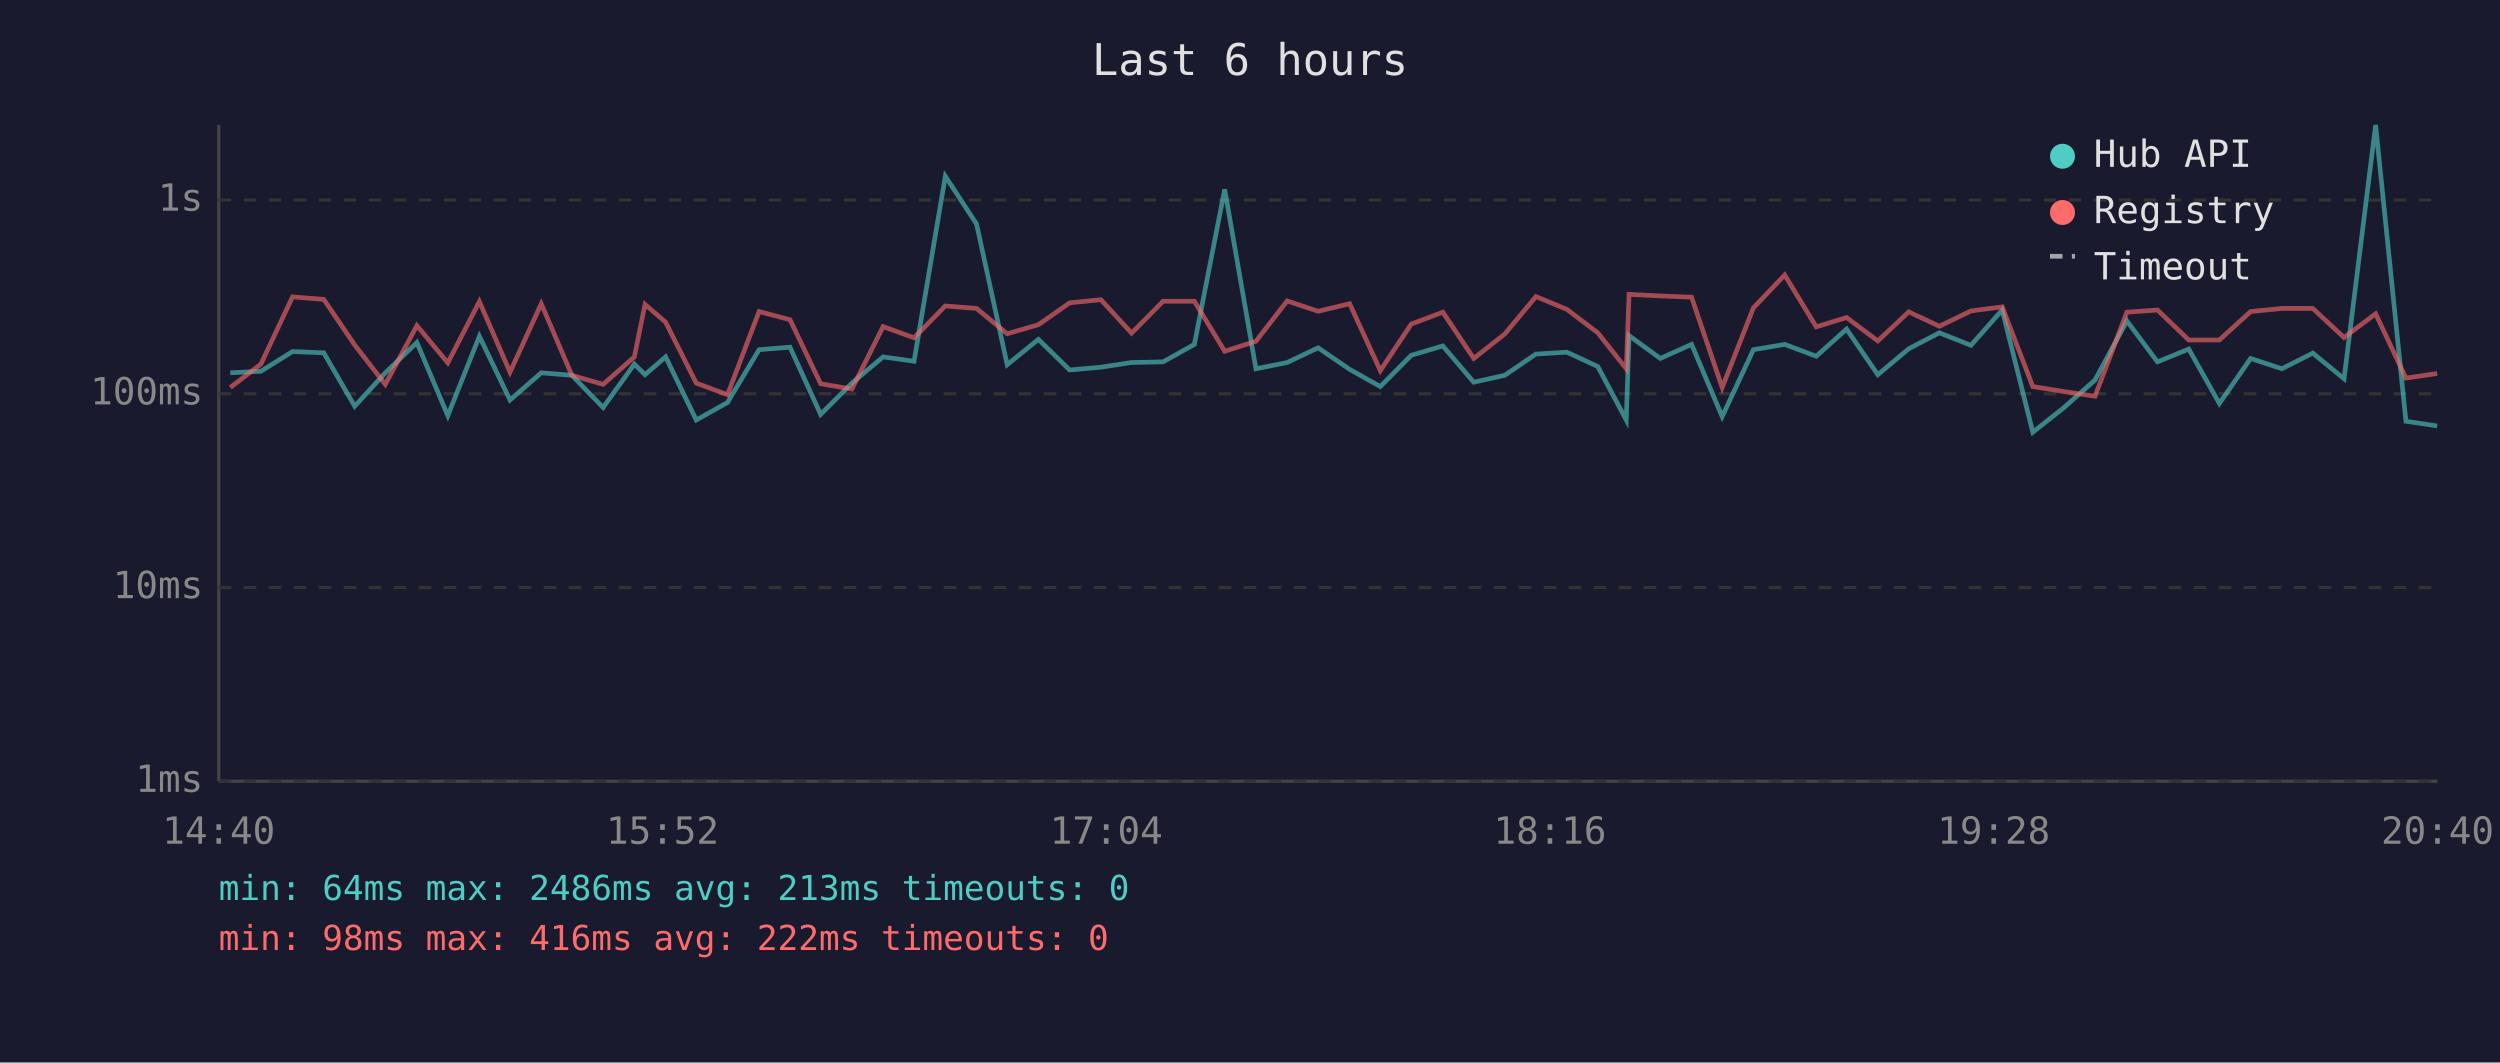
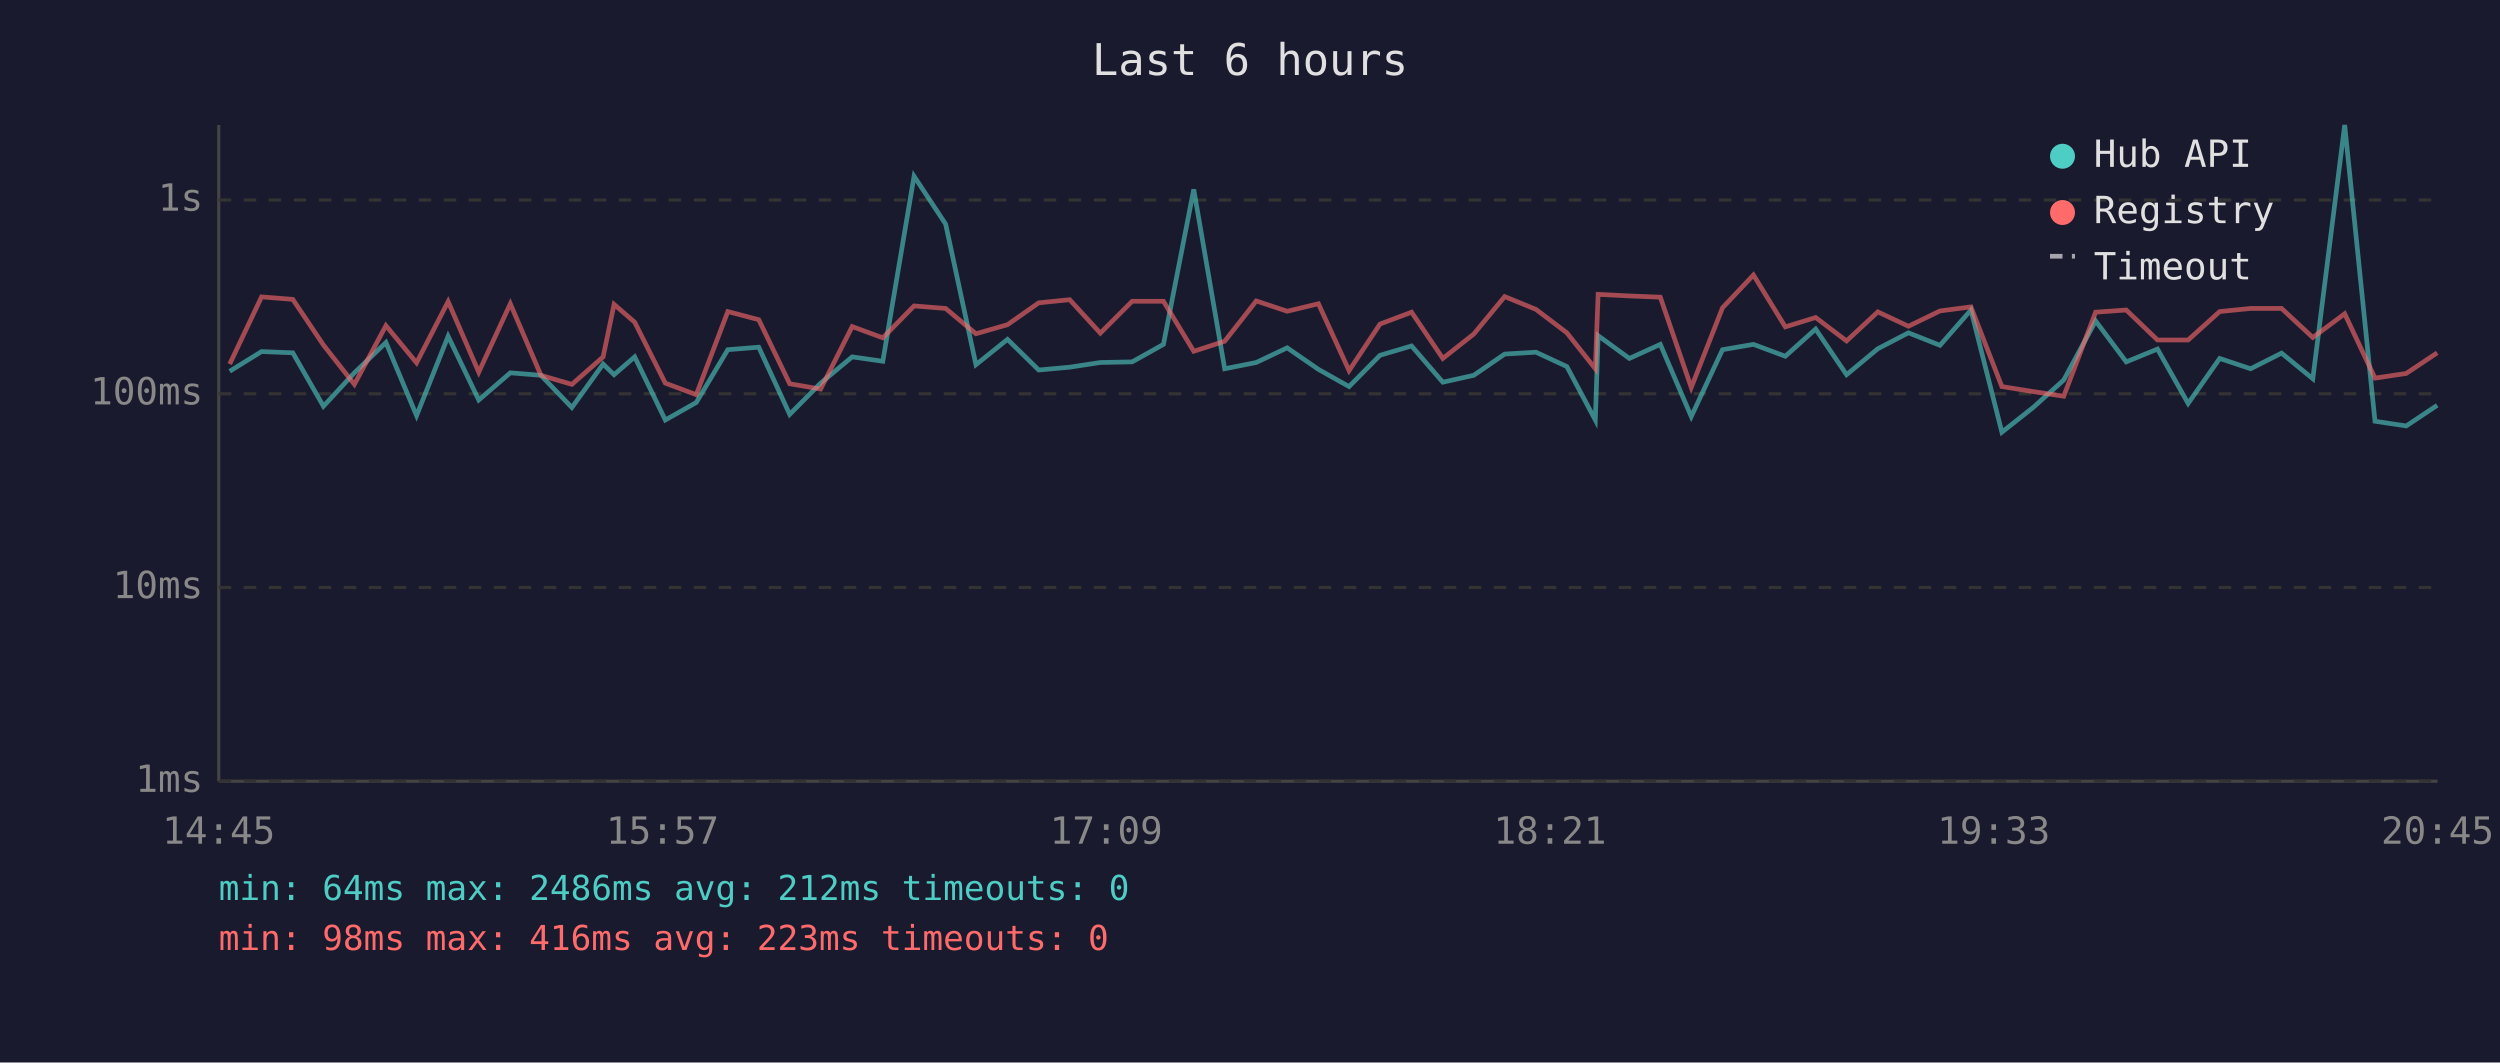
<svg xmlns="http://www.w3.org/2000/svg" viewBox="0 0 800 340" font-family="monospace" font-size="12">
  <rect width="800" height="340" fill="#1a1a2e" />
  <text x="400" y="24" fill="#e0e0e0" font-size="14" text-anchor="middle">Last 6 hours</text>
  <line x1="70" y1="40" x2="70" y2="250" stroke="#444" stroke-width="1" />
  <line x1="70" y1="250" x2="780" y2="250" stroke="#444" stroke-width="1" />
  <line x1="70" y1="250" x2="780" y2="250" stroke="#333" stroke-width="1" stroke-dasharray="4" />
  <text x="65" y="250" fill="#888" text-anchor="end" dominant-baseline="middle">1ms</text>
  <line x1="70" y1="188" x2="780" y2="188" stroke="#333" stroke-width="1" stroke-dasharray="4" />
  <text x="65" y="188" fill="#888" text-anchor="end" dominant-baseline="middle">10ms</text>
  <line x1="70" y1="126" x2="780" y2="126" stroke="#333" stroke-width="1" stroke-dasharray="4" />
  <text x="65" y="126" fill="#888" text-anchor="end" dominant-baseline="middle">100ms</text>
  <line x1="70" y1="64" x2="780" y2="64" stroke="#333" stroke-width="1" stroke-dasharray="4" />
  <text x="65" y="64" fill="#888" text-anchor="end" dominant-baseline="middle">1s</text>
-   <text x="70" y="270" fill="#888" text-anchor="middle">14:40</text>
-   <text x="212" y="270" fill="#888" text-anchor="middle">15:52</text>
-   <text x="354" y="270" fill="#888" text-anchor="middle">17:04</text>
-   <text x="496" y="270" fill="#888" text-anchor="middle">18:16</text>
-   <text x="638" y="270" fill="#888" text-anchor="middle">19:28</text>
-   <text x="780" y="270" fill="#888" text-anchor="middle">20:40</text>
-   <polyline points="73.7,119.3 83.5,118.8 93.6,112.5 103.6,112.9 113.5,130.0 123.3,119.3 133.4,109.6 143.3,133.0 153.4,107.6 163.2,128.0 173.2,119.3 183.0,120.1 193.0,130.4 203.0,116.5 206.4,119.9 213.0,114.2 222.8,134.4 232.8,128.8 242.9,111.9 252.8,111.1 262.6,132.6 272.6,122.6 282.6,114.2 292.5,115.6 302.5,56.4 312.5,71.7 322.3,116.7 332.3,108.6 342.3,118.4 352.3,117.5 362.1,116.0 372.2,115.8 382.2,110.2 391.9,60.6 401.9,118.0 411.9,116.0 421.8,111.3 431.9,118.2 441.7,123.7 451.6,113.7 461.7,110.7 471.6,122.3 481.5,120.1 491.5,113.3 501.4,112.7 511.3,117.3 520.4,134.4 521.3,107.4 531.3,114.7 541.3,110.2 551.1,133.3 561.1,111.9 571.1,110.2 581.2,114.0 590.9,105.3 600.9,119.9 610.8,111.6 620.6,106.5 630.7,110.5 640.7,99.2 650.5,138.3 660.5,130.4 670.4,121.6 680.6,102.7 690.4,115.8 700.4,111.7 710.2,129.1 720.2,114.7 730.2,118.0 740.1,113.0 750.1,121.2 760.2,40.0 769.9,134.8 779.9,136.3" fill="none" stroke="#4ecdc4" stroke-width="1.5" opacity="0.6" />
-   <polyline points="73.7,124.0 83.5,116.5 93.6,95.0 103.6,95.8 113.5,110.4 123.3,123.0 133.4,104.2 143.3,116.1 153.4,96.5 163.2,119.1 173.2,97.2 183.0,120.1 193.0,123.0 203.0,114.2 206.4,97.4 213.0,103.1 222.8,122.6 232.8,126.3 242.9,99.7 252.8,102.3 262.6,122.8 272.6,124.5 282.6,104.5 292.5,108.1 302.5,97.9 312.5,98.7 322.3,106.8 332.3,103.9 342.3,96.9 352.3,95.9 362.1,106.6 372.2,96.4 382.2,96.4 391.9,112.4 401.9,109.2 411.9,96.3 421.8,99.6 431.9,97.2 441.7,118.6 451.6,103.7 461.7,99.9 471.6,114.7 481.5,106.9 491.5,94.9 501.4,99.0 511.3,106.5 520.4,118.0 521.3,94.2 531.3,94.7 541.3,95.1 551.1,124.0 561.1,98.5 571.1,88.0 581.2,104.6 590.9,101.6 600.9,109.1 610.8,99.8 620.6,104.4 630.7,99.5 640.7,98.2 650.5,123.7 660.5,125.3 670.4,126.8 680.6,99.9 690.4,99.2 700.4,108.8 710.2,108.8 720.2,99.7 730.2,98.7 740.1,98.7 750.1,108.0 760.2,100.4 769.9,121.0 779.9,119.5" fill="none" stroke="#ff6b6b" stroke-width="1.5" opacity="0.6" />
+   <text x="70" y="270" fill="#888" text-anchor="middle">14:45</text>
+   <text x="212" y="270" fill="#888" text-anchor="middle">15:57</text>
+   <text x="354" y="270" fill="#888" text-anchor="middle">17:09</text>
+   <text x="496" y="270" fill="#888" text-anchor="middle">18:21</text>
+   <text x="638" y="270" fill="#888" text-anchor="middle">19:33</text>
+   <text x="780" y="270" fill="#888" text-anchor="middle">20:45</text>
+   <polyline points="73.5,118.8 83.7,112.5 93.7,112.9 103.5,130.0 113.4,119.3 123.5,109.6 133.3,133.0 143.4,107.6 153.2,128.0 163.3,119.3 173.1,120.1 183.0,130.4 193.0,116.5 196.5,119.9 203.1,114.2 212.9,134.4 222.8,128.8 232.9,111.9 242.8,111.1 252.7,132.6 262.6,122.6 272.7,114.2 282.5,115.6 292.5,56.4 302.6,71.7 312.3,116.7 322.4,108.6 332.4,118.4 342.3,117.5 352.1,116.0 362.3,115.8 372.3,110.2 382.0,60.6 391.9,118.0 402.0,116.0 411.9,111.3 421.9,118.2 431.7,123.7 441.6,113.7 451.7,110.7 461.7,122.3 471.6,120.1 481.5,113.3 491.5,112.7 501.4,117.3 510.5,134.4 511.4,107.4 521.4,114.7 531.3,110.2 541.2,133.3 551.2,111.9 561.1,110.2 571.3,114.0 581.0,105.3 590.9,119.9 600.9,111.6 610.7,106.5 620.8,110.5 630.7,99.2 640.6,138.3 650.6,130.4 660.4,121.6 670.6,102.7 680.4,115.8 690.4,111.7 700.2,129.1 710.3,114.7 720.2,118.0 730.1,113.0 740.1,121.2 750.3,40.0 760.0,134.8 770.0,136.3 779.9,129.7" fill="none" stroke="#4ecdc4" stroke-width="1.5" opacity="0.6" />
+   <polyline points="73.5,116.5 83.7,95.0 93.7,95.8 103.5,110.4 113.4,123.0 123.5,104.2 133.3,116.1 143.4,96.5 153.2,119.1 163.3,97.2 173.1,120.1 183.0,123.0 193.0,114.2 196.5,97.4 203.1,103.1 212.9,122.6 222.8,126.3 232.9,99.7 242.8,102.3 252.7,122.8 262.6,124.5 272.7,104.5 282.5,108.1 292.5,97.9 302.6,98.7 312.3,106.8 322.4,103.9 332.4,96.9 342.3,95.9 352.1,106.6 362.3,96.4 372.3,96.4 382.0,112.4 391.9,109.2 402.0,96.3 411.9,99.6 421.9,97.2 431.7,118.6 441.6,103.7 451.7,99.9 461.7,114.7 471.6,106.9 481.5,94.9 491.5,99.0 501.4,106.5 510.5,118.0 511.4,94.2 521.4,94.7 531.3,95.1 541.2,124.0 551.2,98.5 561.1,88.0 571.3,104.6 581.0,101.6 590.9,109.1 600.9,99.8 610.7,104.4 620.8,99.5 630.7,98.2 640.6,123.7 650.6,125.3 660.4,126.8 670.6,99.9 680.4,99.2 690.4,108.8 700.2,108.8 710.3,99.7 720.2,98.7 730.1,98.7 740.1,108.0 750.3,100.4 760.0,121.0 770.0,119.5 779.9,112.9" fill="none" stroke="#ff6b6b" stroke-width="1.5" opacity="0.6" />
  <circle cx="660" cy="50" r="4" fill="#4ecdc4" />
  <text x="670" y="50" fill="#e0e0e0" dominant-baseline="middle">Hub API</text>
  <circle cx="660" cy="68" r="4" fill="#ff6b6b" />
  <text x="670" y="68" fill="#e0e0e0" dominant-baseline="middle">Registry</text>
  <line x1="656" y1="82" x2="664" y2="82" stroke="#e0e0e0" stroke-width="1.5" stroke-dasharray="4,3" opacity="0.7" />
  <text x="670" y="86" fill="#e0e0e0" dominant-baseline="middle">Timeout</text>
-   <text x="70" y="288" fill="#4ecdc4" font-size="11">min: 64ms  max: 2486ms  avg: 213ms  timeouts: 0</text>
-   <text x="70" y="304" fill="#ff6b6b" font-size="11">min: 98ms  max: 416ms  avg: 222ms  timeouts: 0</text>
+   <text x="70" y="288" fill="#4ecdc4" font-size="11">min: 64ms  max: 2486ms  avg: 212ms  timeouts: 0</text>
+   <text x="70" y="304" fill="#ff6b6b" font-size="11">min: 98ms  max: 416ms  avg: 223ms  timeouts: 0</text>
</svg>
